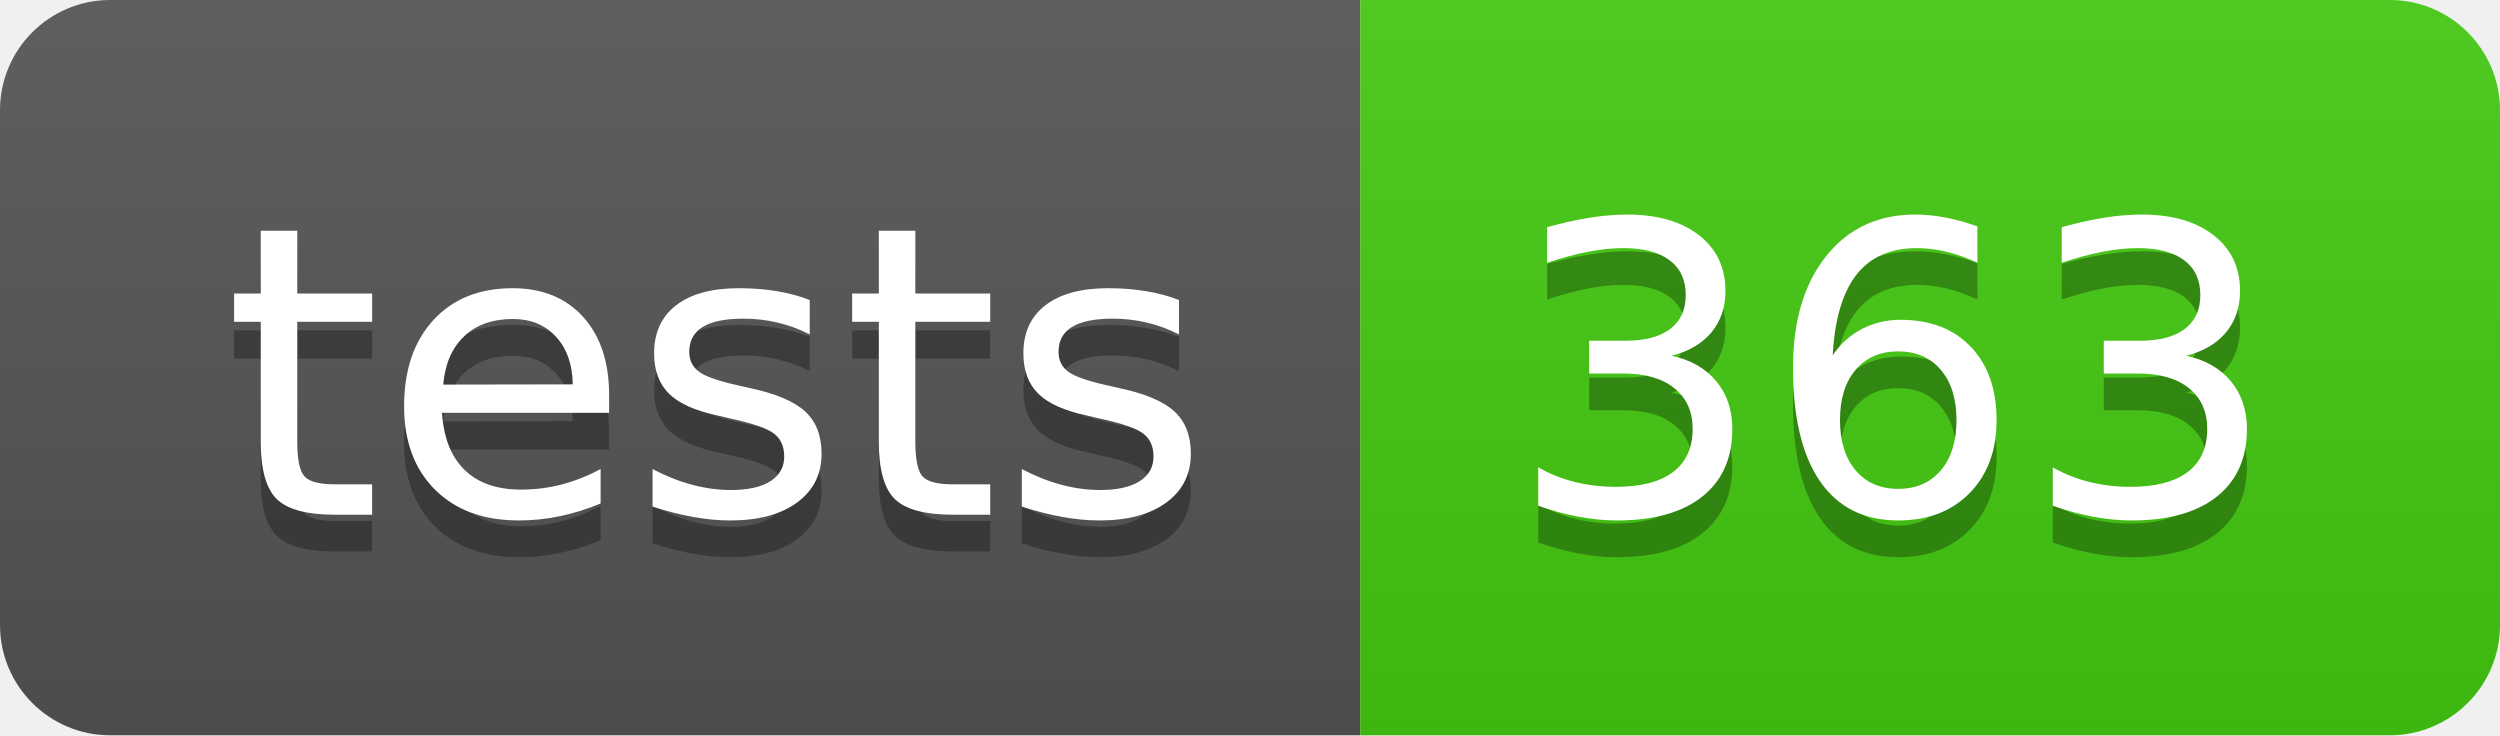
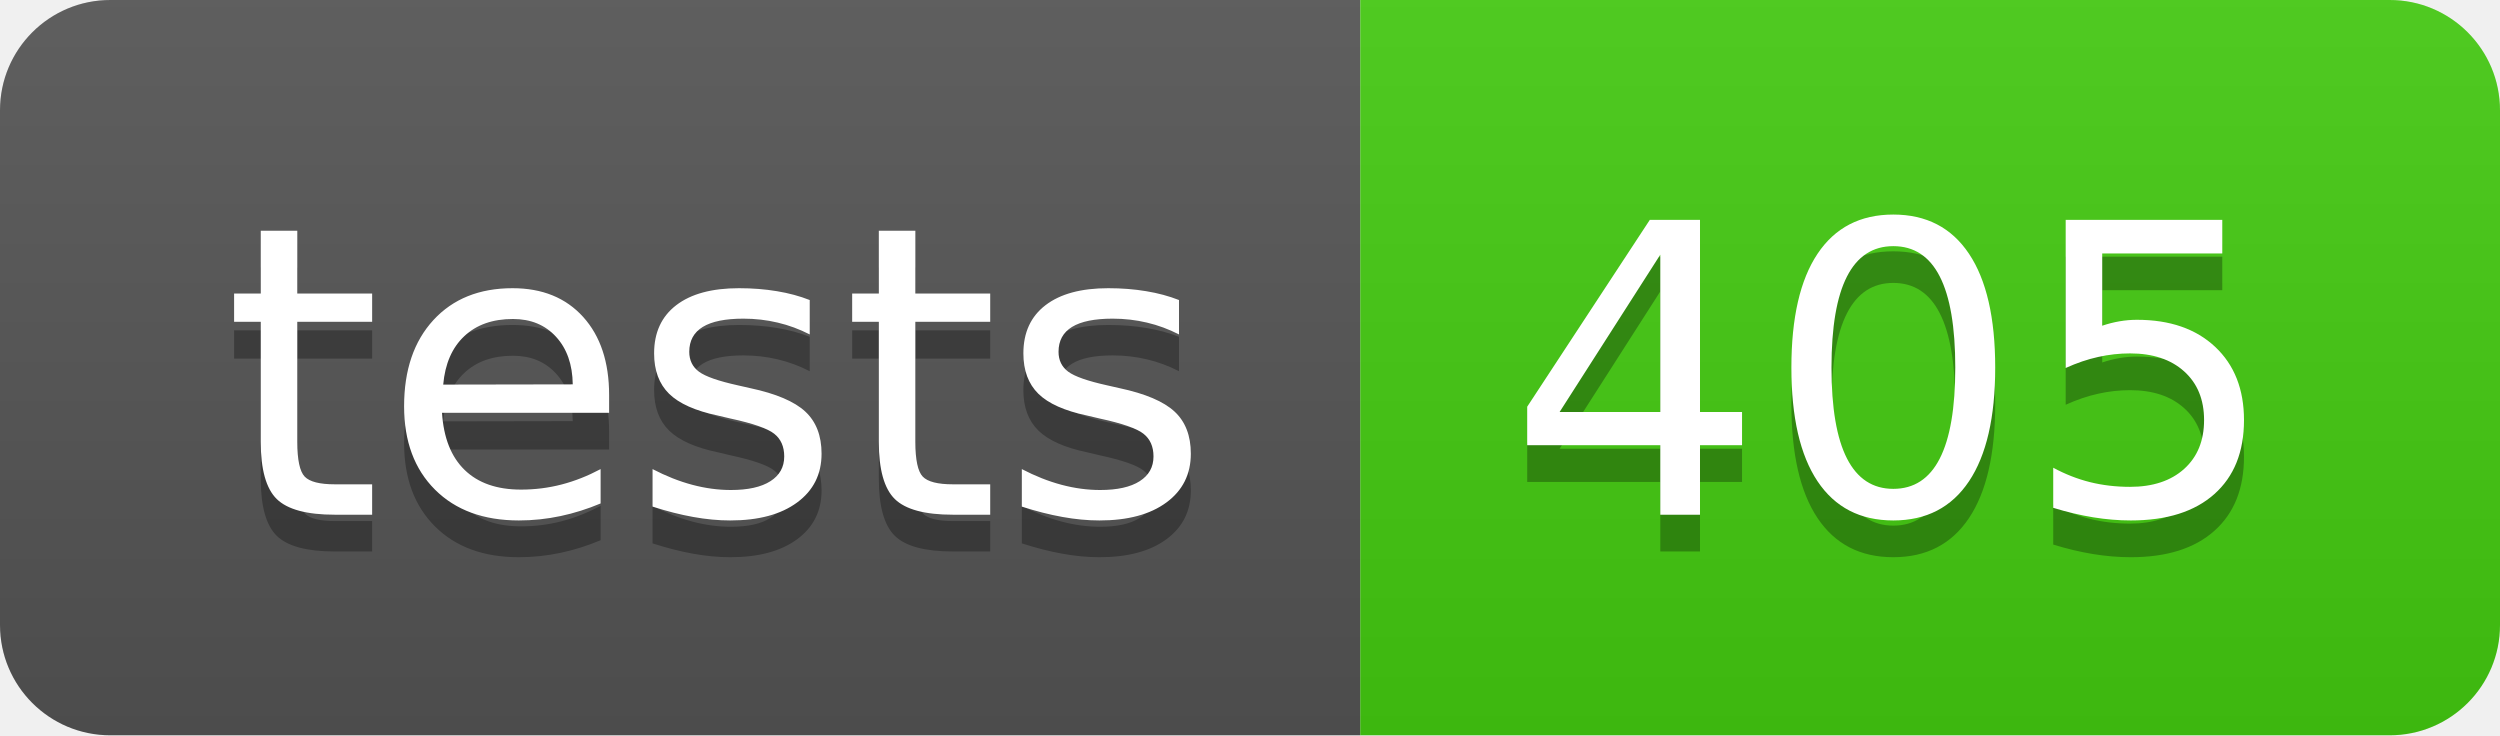
- <svg xmlns="http://www.w3.org/2000/svg" width="68" height="20" role="img" aria-label="tests: 363">
+ <svg xmlns="http://www.w3.org/2000/svg" width="68" height="20" role="img" aria-label="tests: 405">
  <linearGradient id="s" x2="0" y2="100%">
    <stop offset="0" stop-color="#bbb" stop-opacity=".1" />
    <stop offset="1" stop-opacity=".1" />
  </linearGradient>
  <clipPath id="r">
    <rect width="68" height="20" rx="3" fill="#fff" />
  </clipPath>
  <g clip-path="url(#r)">
    <rect width="37" height="20" fill="#555" />
    <rect x="37" width="31" height="20" fill="#4c1" />
    <rect width="68" height="20" fill="url(#s)" />
  </g>
  <g fill="#fff" text-anchor="middle" font-family="Verdana,Geneva,DejaVu Sans,sans-serif" text-rendering="geometricPrecision" font-size="110">
    <text aria-hidden="true" x="195.0" y="150" fill="#010101" fill-opacity=".3" transform="scale(.1)" textLength="270">tests</text>
    <text x="195.0" y="140" transform="scale(.1)" fill="#fff" textLength="270">tests</text>
-     <text aria-hidden="true" x="515.0" y="150" fill="#010101" fill-opacity=".3" transform="scale(.1)" textLength="210">363</text>
-     <text x="515.0" y="140" transform="scale(.1)" fill="#fff" textLength="210">363</text>
+     <text aria-hidden="true" x="515.0" y="150" fill="#010101" fill-opacity=".3" transform="scale(.1)" textLength="210">405</text>
+     <text x="515.0" y="140" transform="scale(.1)" fill="#fff" textLength="210">405</text>
  </g>
</svg>
